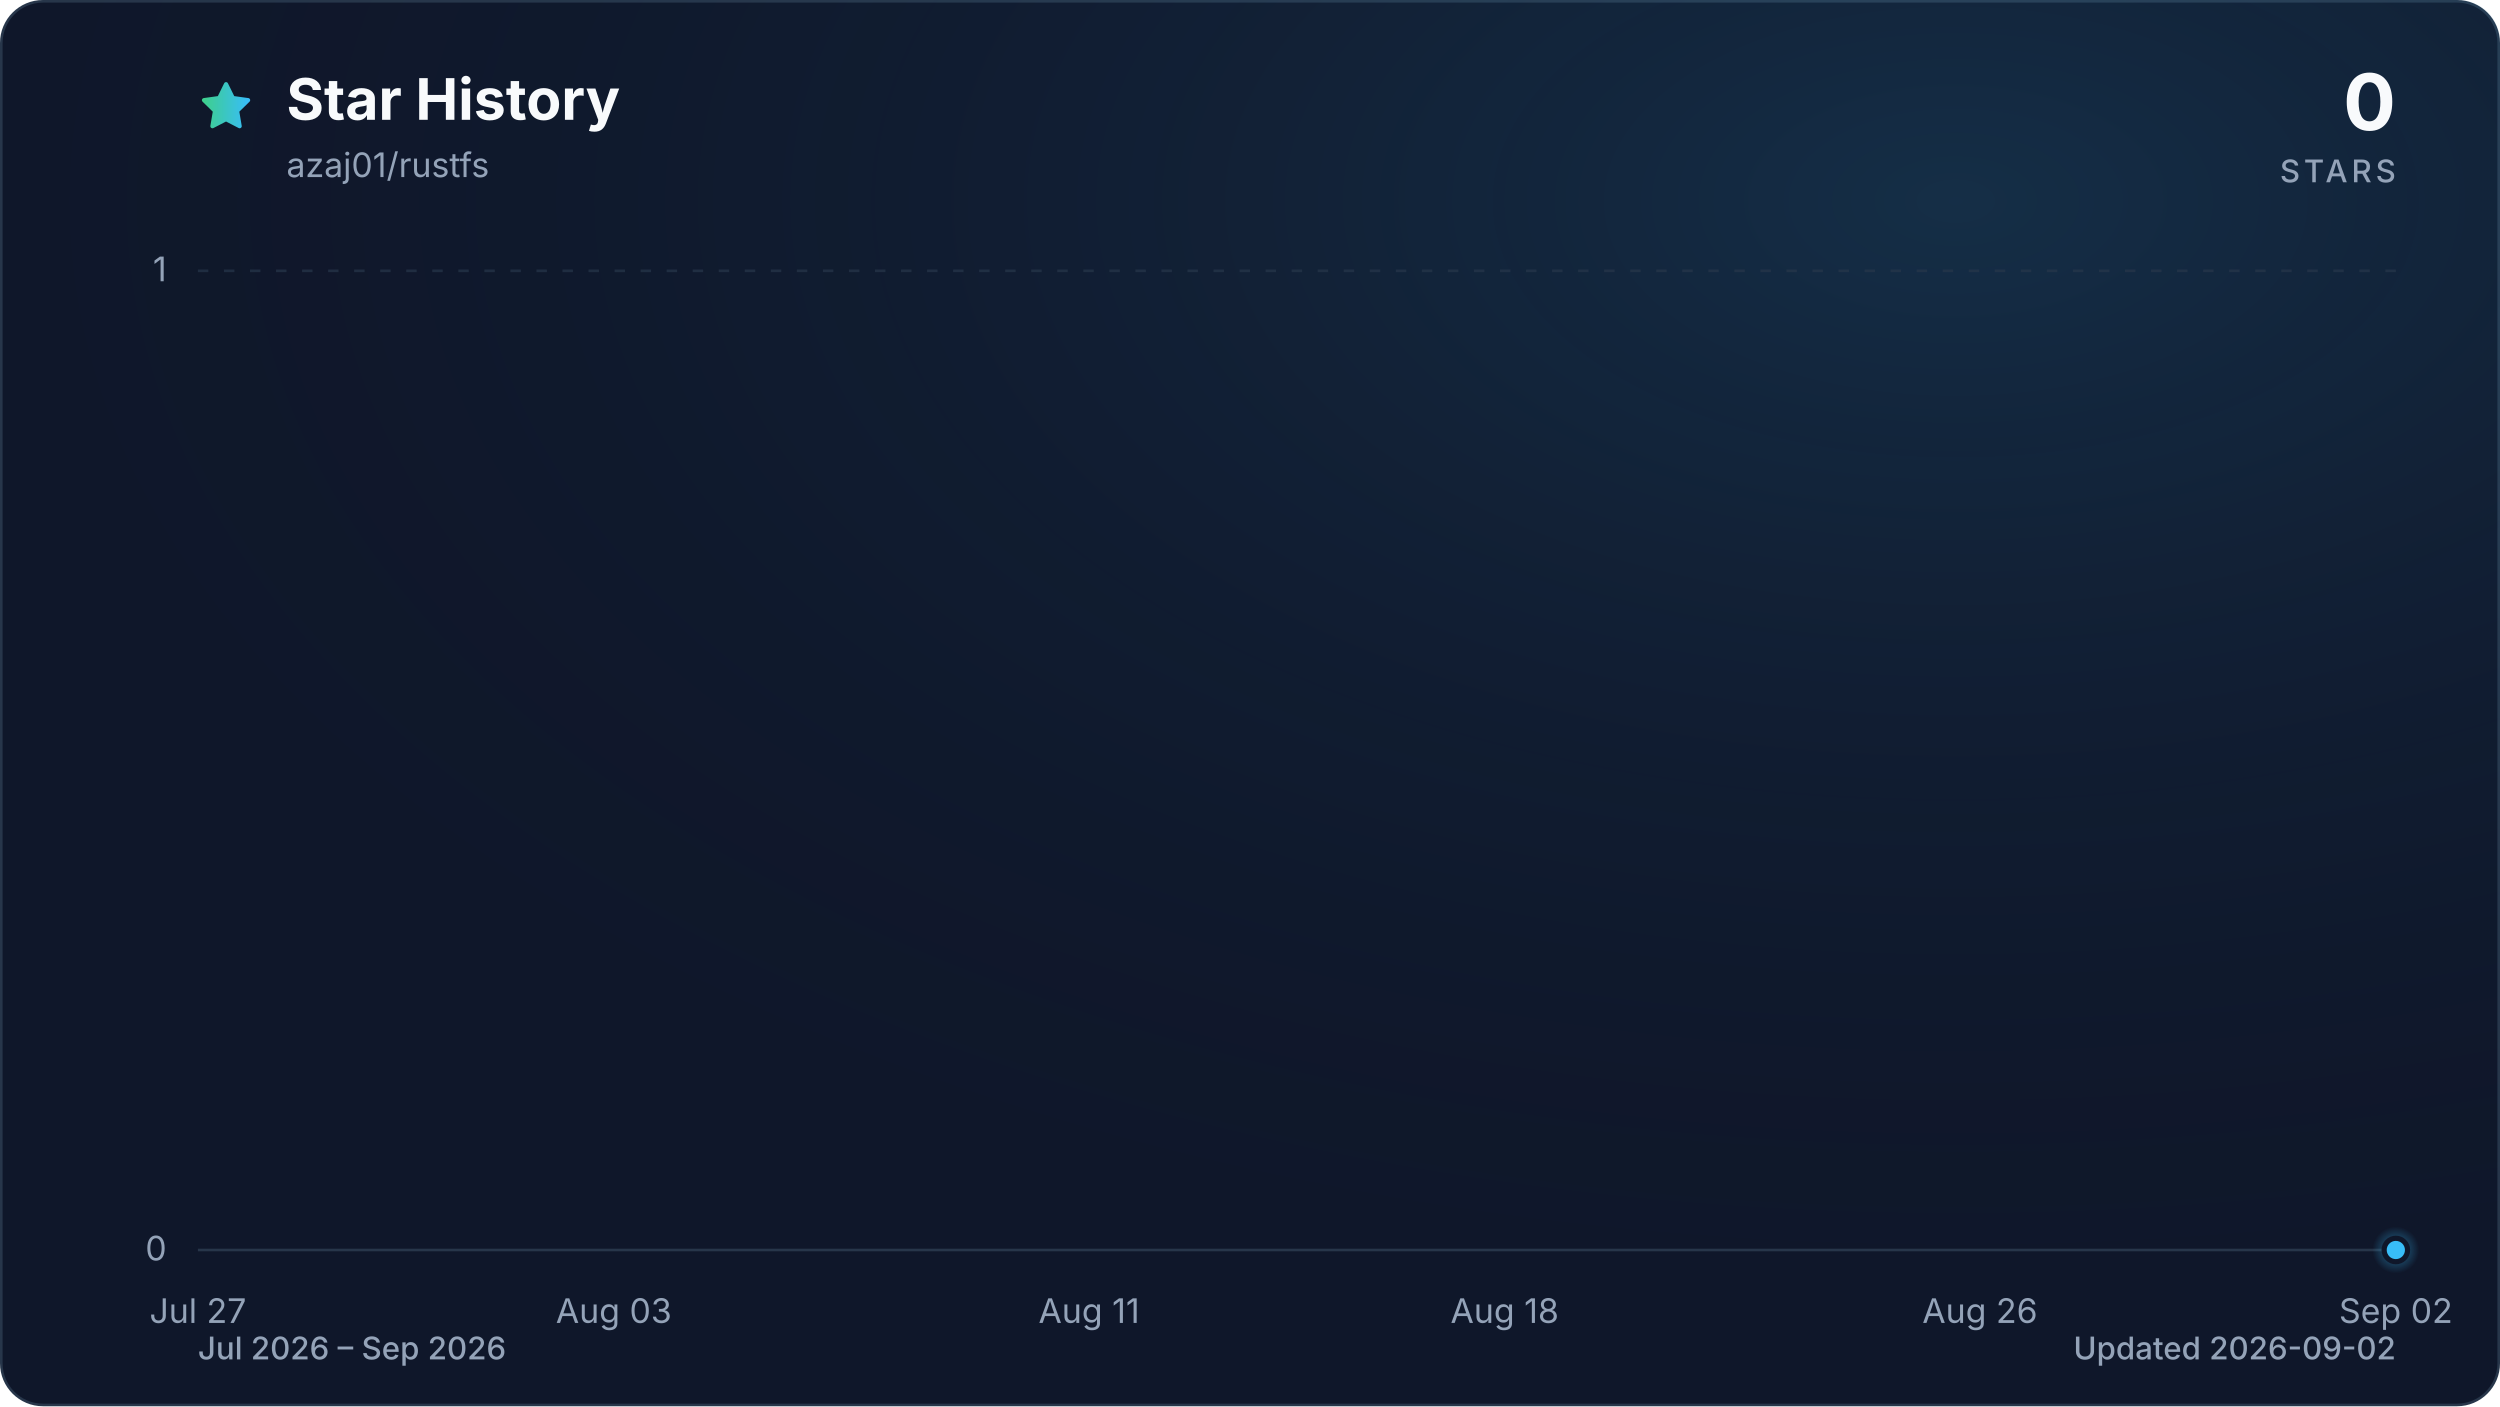
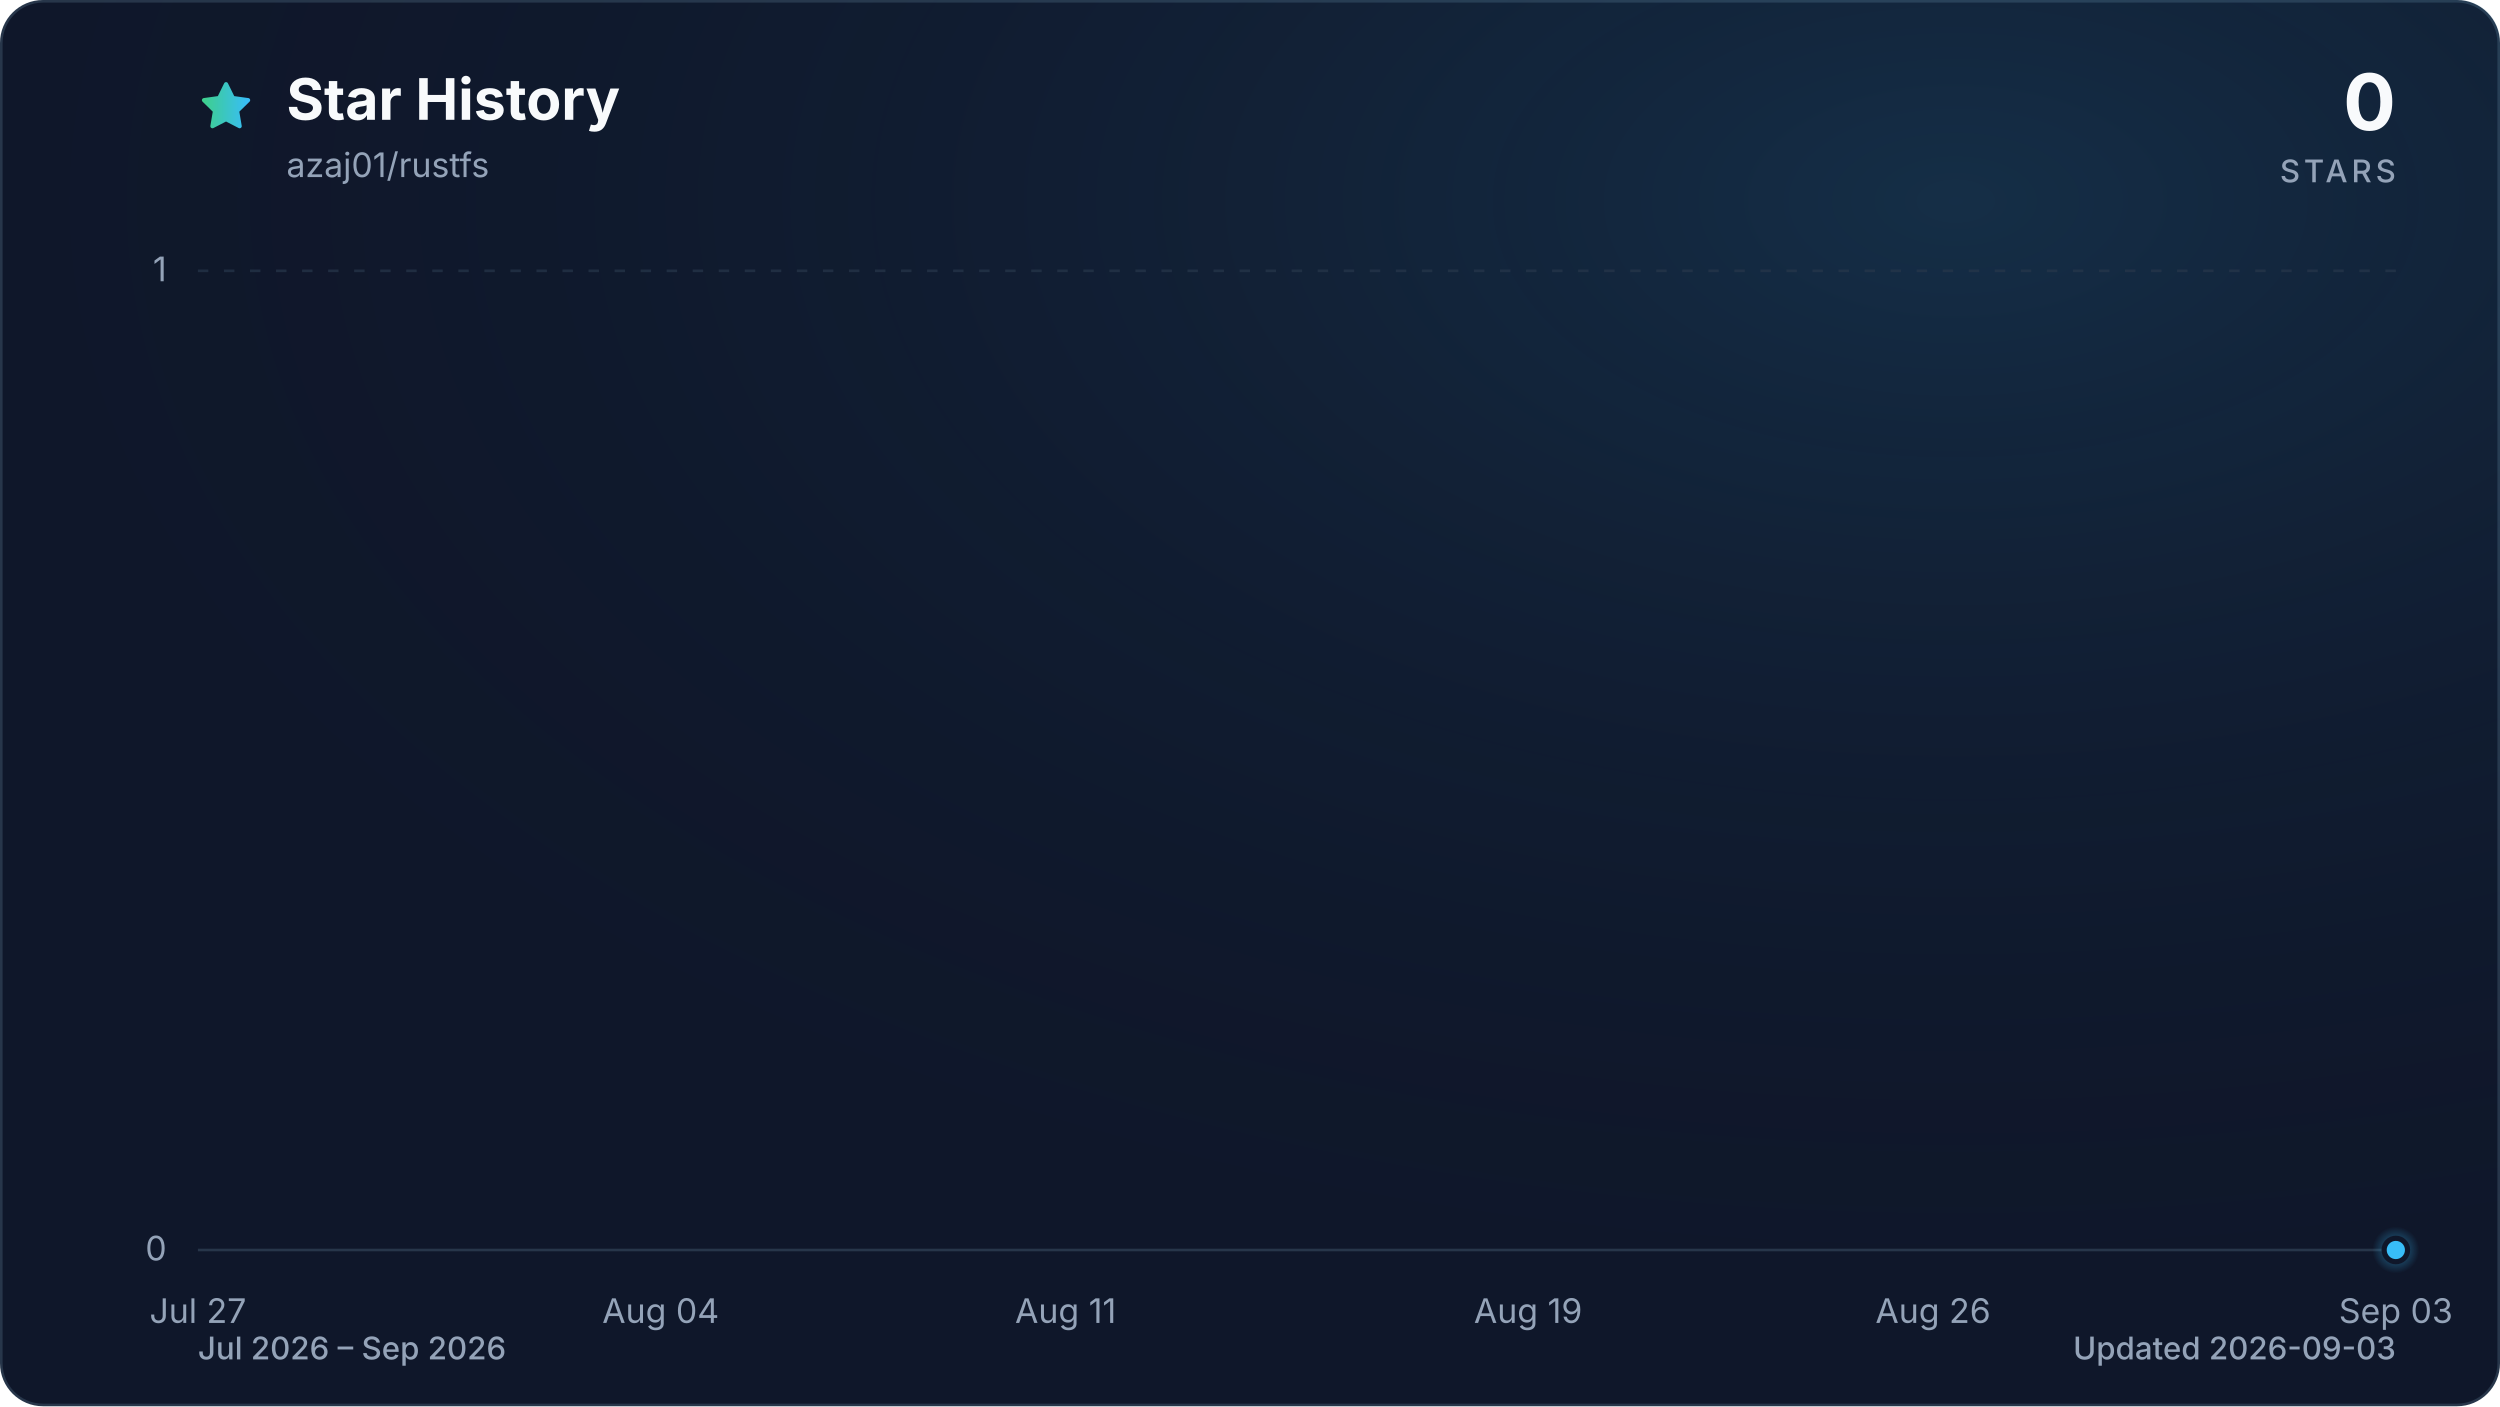
<svg xmlns="http://www.w3.org/2000/svg" viewBox="0 0 960 540" role="img" aria-labelledby="title description" data-style="gradient" data-variant="glow" data-animated="true">
  <defs>
    <linearGradient id="trend" x1="0" y1="0" x2="1" y2="0">
      <stop offset="0%" stop-color="#3ecf8e" />
      <stop offset="100%" stop-color="#38bdf8" />
    </linearGradient>
    <linearGradient id="area" x1="0" y1="0" x2="0" y2="1">
      <stop offset="0%" stop-color="#3ecf8e" stop-opacity="0.30" />
      <stop offset="55%" stop-color="#38bdf8" stop-opacity="0.10" />
      <stop offset="100%" stop-color="#38bdf8" stop-opacity="0.01" />
    </linearGradient>
    <radialGradient id="marker-halo" cx="50%" cy="50%" r="50%">
      <stop offset="0%" stop-color="#38bdf8" stop-opacity="0.55" />
      <stop offset="100%" stop-color="#38bdf8" stop-opacity="0" />
    </radialGradient>
    <radialGradient id="surface-glow" cx="78%" cy="14%" r="80%">
      <stop offset="0%" stop-color="#38bdf8" stop-opacity="0.14" />
      <stop offset="100%" stop-color="#0f172a" stop-opacity="0" />
    </radialGradient>
    <filter id="trend-glow" x="-20%" y="-20%" width="140%" height="140%">
      <feGaussianBlur stdDeviation="7" />
    </filter>
  </defs>
  <style>
.trend-enter{transform-box:fill-box;transform-origin:center;animation:trend-enter 520ms cubic-bezier(0.16,1,0.3,1)}
.marker-enter{transform-box:fill-box;transform-origin:center;animation:marker-enter 320ms cubic-bezier(0.16,1,0.3,1) 200ms both}
.marker-pulse{transform-box:fill-box;transform-origin:center;animation:marker-pulse 2.6s ease-out infinite}
@keyframes trend-enter{from{opacity:.35;transform:translateY(10px)}to{opacity:1;transform:translateY(0)}}
@keyframes marker-enter{from{opacity:0;transform:scale(.4)}to{opacity:1;transform:scale(1)}}
@keyframes marker-pulse{0%{opacity:.5;transform:scale(.7)}70%,100%{opacity:0;transform:scale(2.1)}}
@media (prefers-reduced-motion:reduce){.trend-enter,.marker-enter,.marker-pulse{animation:none!important}}
@media (prefers-reduced-motion:reduce){.marker-pulse{opacity:0}}
</style>
  <rect x="0.5" y="0.5" width="959" height="539" fill="#0f172a" stroke="#27364a" stroke-width="1" rx="16" />
  <rect width="960" height="540" fill="url(#surface-glow)" rx="16" />
  <path d="M12 2.6l2.9 5.9 6.5.9-4.7 4.6 1.1 6.5-5.8-3-5.8 3 1.1-6.5-4.7-4.6 6.5-.9L12 2.6Z" transform="translate(76 30) scale(.9)" fill="url(#trend)" stroke="url(#trend)" stroke-width="1.8" stroke-linejoin="round" aria-hidden="true" />
  <text x="110" y="46" fill="#f8fafc" font-family="ui-sans-serif, system-ui, -apple-system, BlinkMacSystemFont, 'Segoe UI', sans-serif" font-size="22" font-weight="700">Star History</text>
  <text x="110" y="68" fill="#94a3b8" font-family="ui-sans-serif, system-ui, -apple-system, BlinkMacSystemFont, 'Segoe UI', sans-serif" font-size="13">azaj01/rustfs</text>
  <text x="920" y="50" fill="#f8fafc" font-family="ui-sans-serif, system-ui, -apple-system, BlinkMacSystemFont, 'Segoe UI', sans-serif" font-size="30" font-weight="700" text-anchor="end">0</text>
  <text x="920" y="70" fill="#94a3b8" font-family="ui-sans-serif, system-ui, -apple-system, BlinkMacSystemFont, 'Segoe UI', sans-serif" font-size="12" font-weight="500" letter-spacing="1.5" text-anchor="end">STARS</text>
  <line x1="76" y1="480.0" x2="920" y2="480.0" stroke="#27364a" stroke-width="1" stroke-dasharray="0" opacity="1" />
  <text x="64" y="484.0" fill="#94a3b8" font-family="ui-sans-serif, system-ui, -apple-system, BlinkMacSystemFont, 'Segoe UI', sans-serif" font-size="13" text-anchor="end">0</text>
  <line x1="76" y1="104.0" x2="920" y2="104.0" stroke="#27364a" stroke-width="1" stroke-dasharray="4 6" opacity="0.7" />
  <text x="64" y="108.0" fill="#94a3b8" font-family="ui-sans-serif, system-ui, -apple-system, BlinkMacSystemFont, 'Segoe UI', sans-serif" font-size="13" text-anchor="end">1</text>
  <text x="76.0" y="508" fill="#94a3b8" font-family="ui-sans-serif, system-ui, -apple-system, BlinkMacSystemFont, 'Segoe UI', sans-serif" font-size="13" text-anchor="middle">Jul 27</text>
-   <text x="235.7" y="508" fill="#94a3b8" font-family="ui-sans-serif, system-ui, -apple-system, BlinkMacSystemFont, 'Segoe UI', sans-serif" font-size="13" text-anchor="middle">Aug 03</text>
-   <text x="418.2" y="508" fill="#94a3b8" font-family="ui-sans-serif, system-ui, -apple-system, BlinkMacSystemFont, 'Segoe UI', sans-serif" font-size="13" text-anchor="middle">Aug 11</text>
-   <text x="577.8" y="508" fill="#94a3b8" font-family="ui-sans-serif, system-ui, -apple-system, BlinkMacSystemFont, 'Segoe UI', sans-serif" font-size="13" text-anchor="middle">Aug 18</text>
-   <text x="760.3" y="508" fill="#94a3b8" font-family="ui-sans-serif, system-ui, -apple-system, BlinkMacSystemFont, 'Segoe UI', sans-serif" font-size="13" text-anchor="middle">Aug 26</text>
-   <text x="920.0" y="508" fill="#94a3b8" font-family="ui-sans-serif, system-ui, -apple-system, BlinkMacSystemFont, 'Segoe UI', sans-serif" font-size="13" text-anchor="middle">Sep 02</text>
+   <text x="253.7" y="508" fill="#94a3b8" font-family="ui-sans-serif, system-ui, -apple-system, BlinkMacSystemFont, 'Segoe UI', sans-serif" font-size="13" text-anchor="middle">Aug 04</text>
+   <text x="409.2" y="508" fill="#94a3b8" font-family="ui-sans-serif, system-ui, -apple-system, BlinkMacSystemFont, 'Segoe UI', sans-serif" font-size="13" text-anchor="middle">Aug 11</text>
+   <text x="586.8" y="508" fill="#94a3b8" font-family="ui-sans-serif, system-ui, -apple-system, BlinkMacSystemFont, 'Segoe UI', sans-serif" font-size="13" text-anchor="middle">Aug 19</text>
+   <text x="742.3" y="508" fill="#94a3b8" font-family="ui-sans-serif, system-ui, -apple-system, BlinkMacSystemFont, 'Segoe UI', sans-serif" font-size="13" text-anchor="middle">Aug 26</text>
+   <text x="920.0" y="508" fill="#94a3b8" font-family="ui-sans-serif, system-ui, -apple-system, BlinkMacSystemFont, 'Segoe UI', sans-serif" font-size="13" text-anchor="middle">Sep 03</text>
  <g class="trend-enter">
-     <path d="M 76.0 480.0 C 83.6 480.0, 91.2 480.0, 98.8 480.0 C 106.4 480.0, 114.0 480.0, 121.6 480.0 C 129.2 480.0, 136.8 480.0, 144.4 480.0 C 152.0 480.0, 159.6 480.0, 167.2 480.0 C 174.8 480.0, 182.5 480.0, 190.1 480.0 C 197.7 480.0, 205.3 480.0, 212.9 480.0 C 220.5 480.0, 228.1 480.0, 235.7 480.0 C 243.3 480.0, 250.9 480.0, 258.5 480.0 C 266.1 480.0, 273.7 480.0, 281.3 480.0 C 288.9 480.0, 296.5 480.0, 304.1 480.0 C 311.7 480.0, 319.3 480.0, 326.9 480.0 C 334.5 480.0, 342.1 480.0, 349.7 480.0 C 357.3 480.0, 364.9 480.0, 372.5 480.0 C 380.1 480.0, 387.7 480.0, 395.4 480.0 C 403.0 480.0, 410.6 480.0, 418.2 480.0 C 425.8 480.0, 433.4 480.0, 441.0 480.0 C 448.6 480.0, 456.2 480.0, 463.8 480.0 C 471.4 480.0, 479.0 480.0, 486.6 480.0 C 494.2 480.0, 501.8 480.0, 509.4 480.0 C 517.0 480.0, 524.6 480.0, 532.2 480.0 C 539.8 480.0, 547.4 480.0, 555.0 480.0 C 562.6 480.0, 570.2 480.0, 577.8 480.0 C 585.4 480.0, 593.0 480.0, 600.6 480.0 C 608.3 480.0, 615.9 480.0, 623.5 480.0 C 631.1 480.0, 638.7 480.0, 646.3 480.0 C 653.9 480.0, 661.5 480.0, 669.1 480.0 C 676.7 480.0, 684.3 480.0, 691.9 480.0 C 699.5 480.0, 707.1 480.0, 714.7 480.0 C 722.3 480.0, 729.9 480.0, 737.5 480.0 C 745.1 480.0, 752.7 480.0, 760.3 480.0 C 767.9 480.0, 775.5 480.0, 783.1 480.0 C 790.7 480.0, 798.3 480.0, 805.9 480.0 C 813.5 480.0, 821.2 480.0, 828.8 480.0 C 836.4 480.0, 844.0 480.0, 851.6 480.0 C 859.2 480.0, 866.8 480.0, 874.4 480.0 C 882.0 480.0, 889.6 480.0, 897.2 480.0 C 904.8 480.0, 912.4 480.0, 920.0 480.0 L 920.0 480.0 L 76.0 480.0 Z" fill="url(#area)" />
-     <path d="M 76.0 480.0 C 83.6 480.0, 91.2 480.0, 98.8 480.0 C 106.4 480.0, 114.0 480.0, 121.6 480.0 C 129.2 480.0, 136.8 480.0, 144.4 480.0 C 152.0 480.0, 159.6 480.0, 167.2 480.0 C 174.8 480.0, 182.5 480.0, 190.1 480.0 C 197.7 480.0, 205.3 480.0, 212.9 480.0 C 220.5 480.0, 228.1 480.0, 235.7 480.0 C 243.3 480.0, 250.9 480.0, 258.5 480.0 C 266.1 480.0, 273.7 480.0, 281.3 480.0 C 288.9 480.0, 296.5 480.0, 304.1 480.0 C 311.7 480.0, 319.3 480.0, 326.9 480.0 C 334.5 480.0, 342.1 480.0, 349.7 480.0 C 357.3 480.0, 364.9 480.0, 372.5 480.0 C 380.1 480.0, 387.7 480.0, 395.4 480.0 C 403.0 480.0, 410.6 480.0, 418.2 480.0 C 425.8 480.0, 433.4 480.0, 441.0 480.0 C 448.6 480.0, 456.2 480.0, 463.8 480.0 C 471.4 480.0, 479.0 480.0, 486.6 480.0 C 494.2 480.0, 501.8 480.0, 509.4 480.0 C 517.0 480.0, 524.6 480.0, 532.2 480.0 C 539.8 480.0, 547.4 480.0, 555.0 480.0 C 562.6 480.0, 570.2 480.0, 577.8 480.0 C 585.4 480.0, 593.0 480.0, 600.6 480.0 C 608.3 480.0, 615.9 480.0, 623.5 480.0 C 631.1 480.0, 638.7 480.0, 646.3 480.0 C 653.9 480.0, 661.5 480.0, 669.1 480.0 C 676.7 480.0, 684.3 480.0, 691.9 480.0 C 699.5 480.0, 707.1 480.0, 714.7 480.0 C 722.3 480.0, 729.9 480.0, 737.5 480.0 C 745.1 480.0, 752.7 480.0, 760.3 480.0 C 767.9 480.0, 775.5 480.0, 783.1 480.0 C 790.7 480.0, 798.3 480.0, 805.9 480.0 C 813.5 480.0, 821.2 480.0, 828.8 480.0 C 836.4 480.0, 844.0 480.0, 851.6 480.0 C 859.2 480.0, 866.8 480.0, 874.4 480.0 C 882.0 480.0, 889.6 480.0, 897.2 480.0 C 904.8 480.0, 912.4 480.0, 920.0 480.0" fill="none" stroke="url(#trend)" stroke-width="12" stroke-linecap="round" stroke-linejoin="round" opacity="0.16" filter="url(#trend-glow)" />
-     <path d="M 76.0 480.0 C 83.6 480.0, 91.2 480.0, 98.8 480.0 C 106.4 480.0, 114.0 480.0, 121.6 480.0 C 129.2 480.0, 136.8 480.0, 144.4 480.0 C 152.0 480.0, 159.6 480.0, 167.2 480.0 C 174.8 480.0, 182.5 480.0, 190.1 480.0 C 197.7 480.0, 205.3 480.0, 212.9 480.0 C 220.5 480.0, 228.1 480.0, 235.7 480.0 C 243.3 480.0, 250.9 480.0, 258.5 480.0 C 266.1 480.0, 273.7 480.0, 281.3 480.0 C 288.9 480.0, 296.5 480.0, 304.1 480.0 C 311.7 480.0, 319.3 480.0, 326.9 480.0 C 334.5 480.0, 342.1 480.0, 349.7 480.0 C 357.3 480.0, 364.9 480.0, 372.5 480.0 C 380.1 480.0, 387.7 480.0, 395.4 480.0 C 403.0 480.0, 410.6 480.0, 418.2 480.0 C 425.8 480.0, 433.4 480.0, 441.0 480.0 C 448.6 480.0, 456.2 480.0, 463.8 480.0 C 471.4 480.0, 479.0 480.0, 486.6 480.0 C 494.2 480.0, 501.8 480.0, 509.4 480.0 C 517.0 480.0, 524.6 480.0, 532.2 480.0 C 539.8 480.0, 547.4 480.0, 555.0 480.0 C 562.6 480.0, 570.2 480.0, 577.8 480.0 C 585.4 480.0, 593.0 480.0, 600.6 480.0 C 608.3 480.0, 615.9 480.0, 623.5 480.0 C 631.1 480.0, 638.7 480.0, 646.3 480.0 C 653.9 480.0, 661.5 480.0, 669.1 480.0 C 676.7 480.0, 684.3 480.0, 691.9 480.0 C 699.5 480.0, 707.1 480.0, 714.7 480.0 C 722.3 480.0, 729.9 480.0, 737.5 480.0 C 745.1 480.0, 752.7 480.0, 760.3 480.0 C 767.9 480.0, 775.5 480.0, 783.1 480.0 C 790.7 480.0, 798.3 480.0, 805.9 480.0 C 813.5 480.0, 821.2 480.0, 828.8 480.0 C 836.4 480.0, 844.0 480.0, 851.6 480.0 C 859.2 480.0, 866.8 480.0, 874.4 480.0 C 882.0 480.0, 889.6 480.0, 897.2 480.0 C 904.8 480.0, 912.4 480.0, 920.0 480.0" fill="none" stroke="url(#trend)" stroke-width="3" stroke-linecap="round" stroke-linejoin="round" />
+     <path d="M 76.0 480.0 C 83.4 480.0, 90.8 480.0, 98.2 480.0 C 105.6 480.0, 113.0 480.0, 120.4 480.0 C 127.8 480.0, 135.2 480.0, 142.6 480.0 C 150.0 480.0, 157.4 480.0, 164.8 480.0 C 172.2 480.0, 179.6 480.0, 187.1 480.0 C 194.5 480.0, 201.9 480.0, 209.3 480.0 C 216.7 480.0, 224.1 480.0, 231.5 480.0 C 238.9 480.0, 246.3 480.0, 253.7 480.0 C 261.1 480.0, 268.5 480.0, 275.9 480.0 C 283.3 480.0, 290.7 480.0, 298.1 480.0 C 305.5 480.0, 312.9 480.0, 320.3 480.0 C 327.7 480.0, 335.1 480.0, 342.5 480.0 C 349.9 480.0, 357.3 480.0, 364.7 480.0 C 372.1 480.0, 379.5 480.0, 386.9 480.0 C 394.4 480.0, 401.8 480.0, 409.2 480.0 C 416.6 480.0, 424.0 480.0, 431.4 480.0 C 438.8 480.0, 446.2 480.0, 453.6 480.0 C 461.0 480.0, 468.4 480.0, 475.8 480.0 C 483.2 480.0, 490.6 480.0, 498.0 480.0 C 505.4 480.0, 512.8 480.0, 520.2 480.0 C 527.6 480.0, 535.0 480.0, 542.4 480.0 C 549.8 480.0, 557.2 480.0, 564.6 480.0 C 572.0 480.0, 579.4 480.0, 586.8 480.0 C 594.2 480.0, 601.6 480.0, 609.1 480.0 C 616.5 480.0, 623.9 480.0, 631.3 480.0 C 638.7 480.0, 646.1 480.0, 653.5 480.0 C 660.9 480.0, 668.3 480.0, 675.7 480.0 C 683.1 480.0, 690.5 480.0, 697.9 480.0 C 705.3 480.0, 712.7 480.0, 720.1 480.0 C 727.5 480.0, 734.9 480.0, 742.3 480.0 C 749.7 480.0, 757.1 480.0, 764.5 480.0 C 771.9 480.0, 779.3 480.0, 786.7 480.0 C 794.1 480.0, 801.5 480.0, 808.9 480.0 C 816.4 480.0, 823.8 480.0, 831.2 480.0 C 838.6 480.0, 846.0 480.0, 853.4 480.0 C 860.8 480.0, 868.2 480.0, 875.6 480.0 C 883.0 480.0, 890.4 480.0, 897.8 480.0 C 905.2 480.0, 912.6 480.0, 920.0 480.0 L 920.0 480.0 L 76.0 480.0 Z" fill="url(#area)" />
+     <path d="M 76.0 480.0 C 83.4 480.0, 90.8 480.0, 98.2 480.0 C 105.6 480.0, 113.0 480.0, 120.4 480.0 C 127.8 480.0, 135.2 480.0, 142.6 480.0 C 150.0 480.0, 157.4 480.0, 164.8 480.0 C 172.2 480.0, 179.6 480.0, 187.1 480.0 C 194.5 480.0, 201.9 480.0, 209.3 480.0 C 216.7 480.0, 224.1 480.0, 231.5 480.0 C 238.9 480.0, 246.3 480.0, 253.7 480.0 C 261.1 480.0, 268.5 480.0, 275.9 480.0 C 283.3 480.0, 290.7 480.0, 298.1 480.0 C 305.5 480.0, 312.9 480.0, 320.3 480.0 C 327.7 480.0, 335.1 480.0, 342.5 480.0 C 349.9 480.0, 357.3 480.0, 364.7 480.0 C 372.1 480.0, 379.5 480.0, 386.9 480.0 C 394.4 480.0, 401.8 480.0, 409.2 480.0 C 416.6 480.0, 424.0 480.0, 431.4 480.0 C 438.8 480.0, 446.2 480.0, 453.6 480.0 C 461.0 480.0, 468.4 480.0, 475.8 480.0 C 483.2 480.0, 490.6 480.0, 498.0 480.0 C 505.4 480.0, 512.8 480.0, 520.2 480.0 C 527.6 480.0, 535.0 480.0, 542.4 480.0 C 549.8 480.0, 557.2 480.0, 564.6 480.0 C 572.0 480.0, 579.4 480.0, 586.8 480.0 C 594.2 480.0, 601.6 480.0, 609.1 480.0 C 616.5 480.0, 623.9 480.0, 631.3 480.0 C 638.7 480.0, 646.1 480.0, 653.5 480.0 C 660.9 480.0, 668.3 480.0, 675.7 480.0 C 683.1 480.0, 690.5 480.0, 697.9 480.0 C 705.3 480.0, 712.7 480.0, 720.1 480.0 C 727.5 480.0, 734.9 480.0, 742.3 480.0 C 749.7 480.0, 757.1 480.0, 764.5 480.0 C 771.9 480.0, 779.3 480.0, 786.7 480.0 C 794.1 480.0, 801.5 480.0, 808.9 480.0 C 816.4 480.0, 823.8 480.0, 831.2 480.0 C 838.6 480.0, 846.0 480.0, 853.4 480.0 C 860.8 480.0, 868.2 480.0, 875.6 480.0 C 883.0 480.0, 890.4 480.0, 897.8 480.0 C 905.2 480.0, 912.6 480.0, 920.0 480.0" fill="none" stroke="url(#trend)" stroke-width="12" stroke-linecap="round" stroke-linejoin="round" opacity="0.16" filter="url(#trend-glow)" />
+     <path d="M 76.0 480.0 C 83.4 480.0, 90.8 480.0, 98.2 480.0 C 105.6 480.0, 113.0 480.0, 120.4 480.0 C 127.8 480.0, 135.2 480.0, 142.6 480.0 C 150.0 480.0, 157.4 480.0, 164.8 480.0 C 172.2 480.0, 179.6 480.0, 187.1 480.0 C 194.5 480.0, 201.9 480.0, 209.3 480.0 C 216.7 480.0, 224.1 480.0, 231.5 480.0 C 238.9 480.0, 246.3 480.0, 253.7 480.0 C 261.1 480.0, 268.5 480.0, 275.9 480.0 C 283.3 480.0, 290.7 480.0, 298.1 480.0 C 305.5 480.0, 312.9 480.0, 320.3 480.0 C 327.7 480.0, 335.1 480.0, 342.5 480.0 C 349.9 480.0, 357.3 480.0, 364.7 480.0 C 372.1 480.0, 379.5 480.0, 386.9 480.0 C 394.4 480.0, 401.8 480.0, 409.2 480.0 C 416.6 480.0, 424.0 480.0, 431.4 480.0 C 438.8 480.0, 446.2 480.0, 453.6 480.0 C 461.0 480.0, 468.4 480.0, 475.8 480.0 C 483.2 480.0, 490.6 480.0, 498.0 480.0 C 505.4 480.0, 512.8 480.0, 520.2 480.0 C 527.6 480.0, 535.0 480.0, 542.4 480.0 C 549.8 480.0, 557.2 480.0, 564.6 480.0 C 572.0 480.0, 579.4 480.0, 586.8 480.0 C 594.2 480.0, 601.6 480.0, 609.1 480.0 C 616.5 480.0, 623.9 480.0, 631.3 480.0 C 638.7 480.0, 646.1 480.0, 653.5 480.0 C 660.9 480.0, 668.3 480.0, 675.7 480.0 C 683.1 480.0, 690.5 480.0, 697.9 480.0 C 705.3 480.0, 712.7 480.0, 720.1 480.0 C 727.5 480.0, 734.9 480.0, 742.3 480.0 C 749.7 480.0, 757.1 480.0, 764.5 480.0 C 771.9 480.0, 779.3 480.0, 786.7 480.0 C 794.1 480.0, 801.5 480.0, 808.9 480.0 C 816.4 480.0, 823.8 480.0, 831.2 480.0 C 838.6 480.0, 846.0 480.0, 853.4 480.0 C 860.8 480.0, 868.2 480.0, 875.6 480.0 C 883.0 480.0, 890.4 480.0, 897.8 480.0 C 905.2 480.0, 912.6 480.0, 920.0 480.0" fill="none" stroke="url(#trend)" stroke-width="3" stroke-linecap="round" stroke-linejoin="round" />
  </g>
  <g class="marker-enter">
    <circle class="marker-pulse" cx="920.0" cy="480.0" r="9" fill="url(#marker-halo)" />
    <circle cx="920.0" cy="480.0" r="4.5" fill="#38bdf8" stroke="#0f172a" stroke-width="2" />
  </g>
  <text x="76" y="522" fill="#94a3b8" font-family="ui-sans-serif, system-ui, -apple-system, BlinkMacSystemFont, 'Segoe UI', sans-serif" font-size="12" font-weight="500">Jul 2026 – Sep 2026</text>
-   <text x="920" y="522" fill="#94a3b8" font-family="ui-sans-serif, system-ui, -apple-system, BlinkMacSystemFont, 'Segoe UI', sans-serif" font-size="12" font-weight="500" text-anchor="end">Updated 2026-09-02</text>
+   <text x="920" y="522" fill="#94a3b8" font-family="ui-sans-serif, system-ui, -apple-system, BlinkMacSystemFont, 'Segoe UI', sans-serif" font-size="12" font-weight="500" text-anchor="end">Updated 2026-09-03</text>
</svg>
